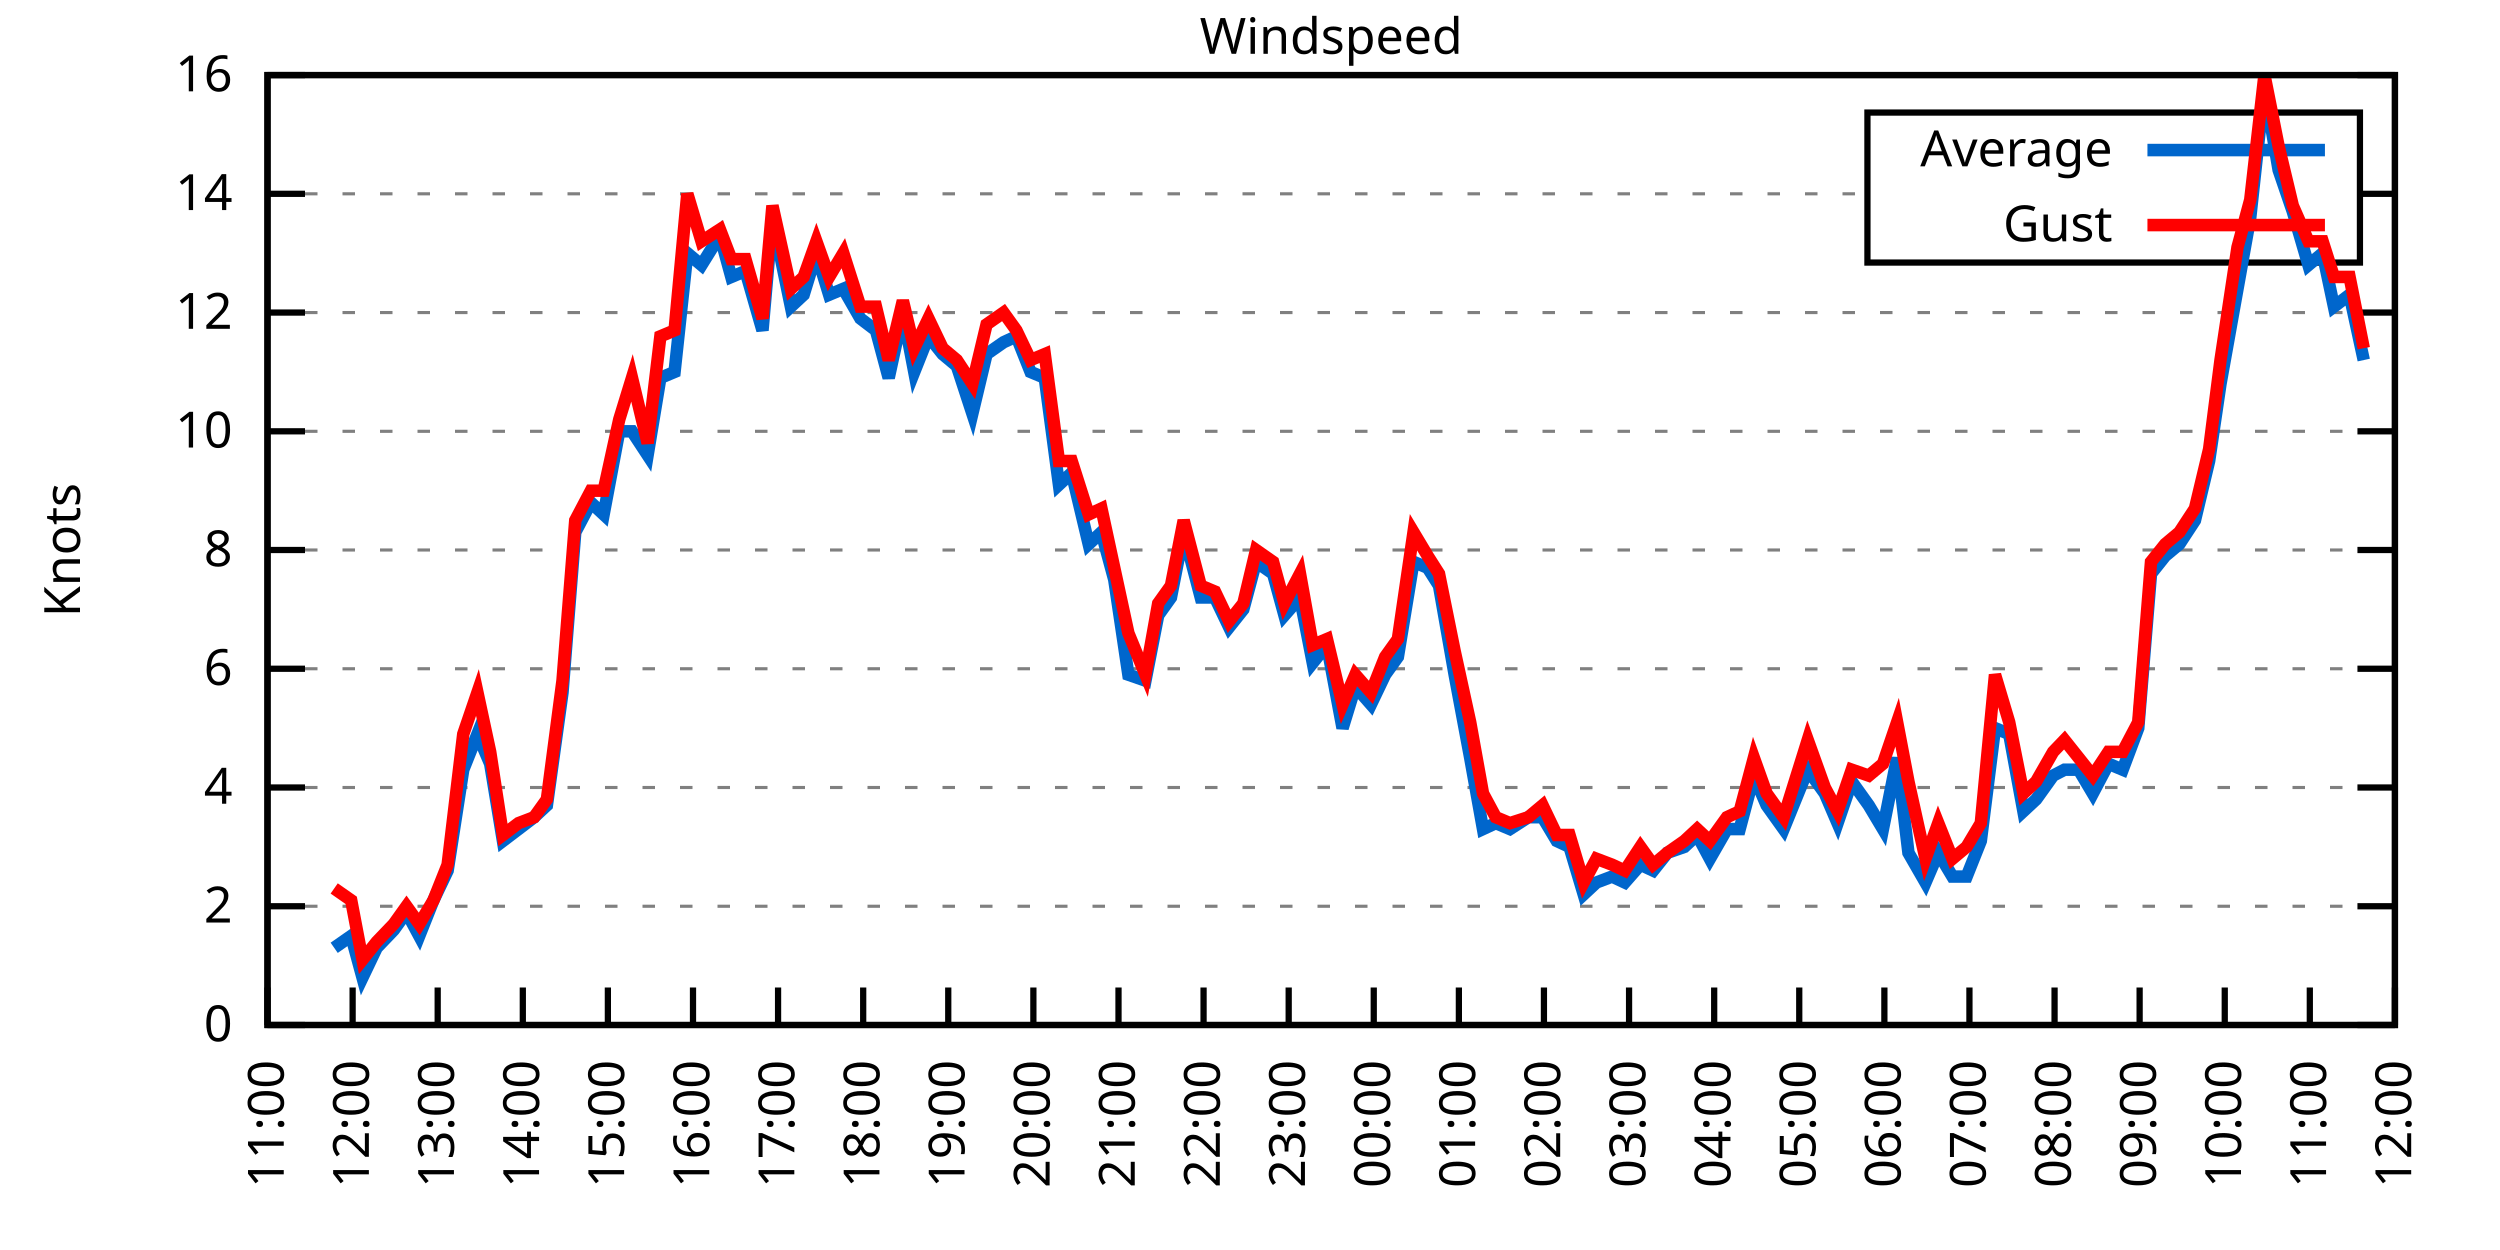
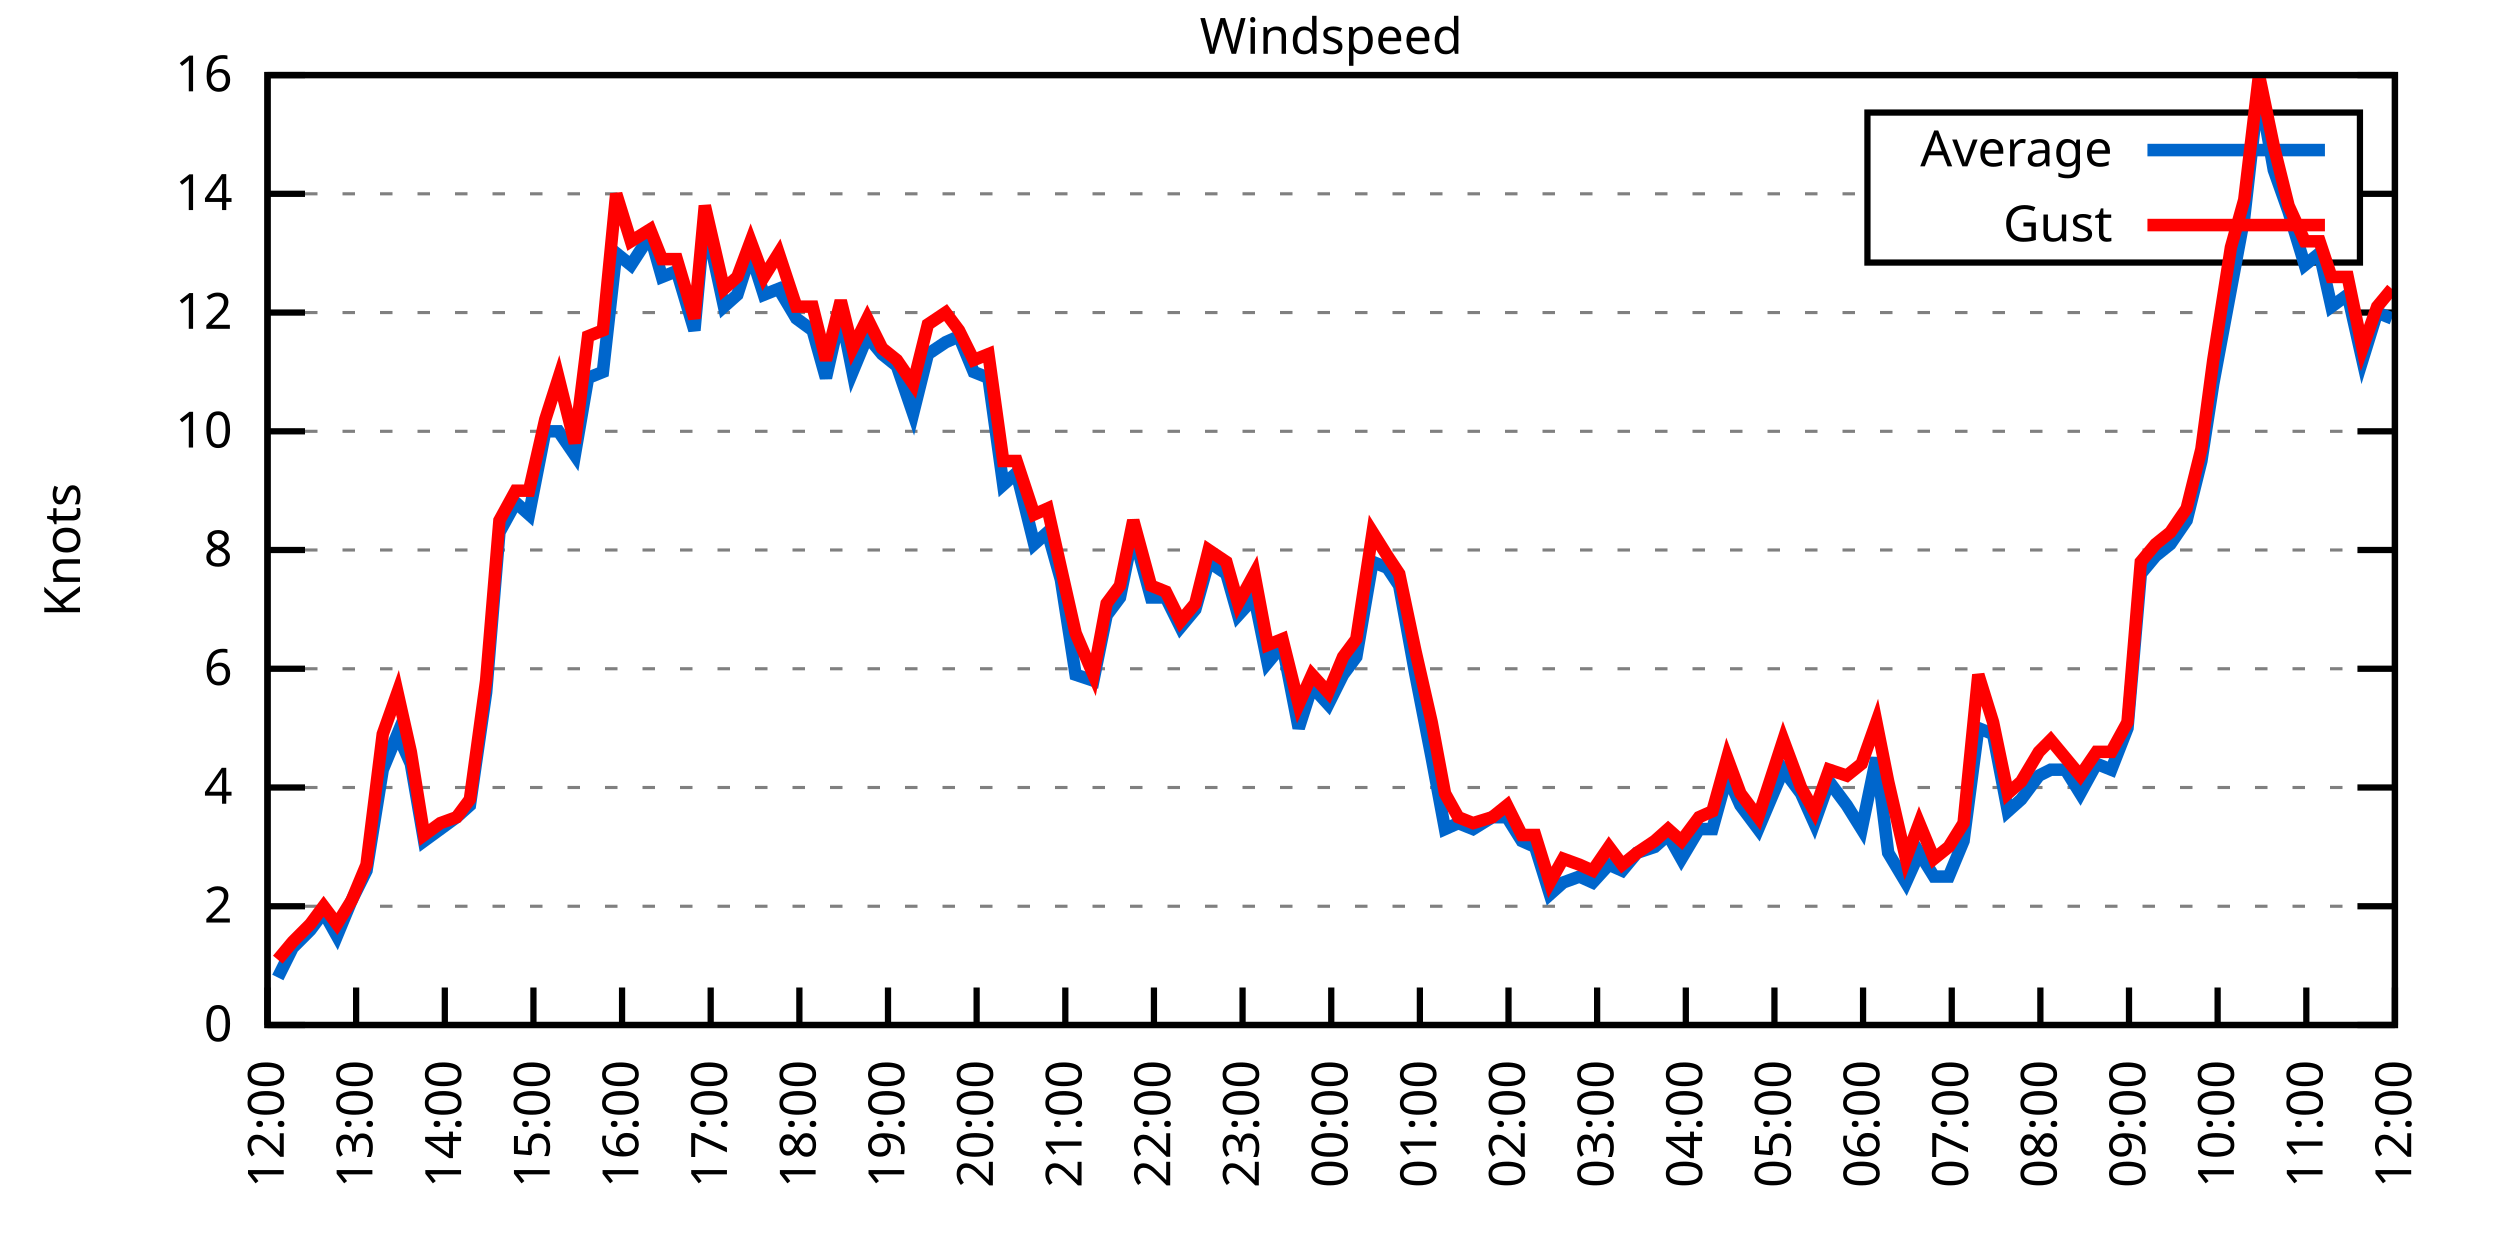
<svg xmlns="http://www.w3.org/2000/svg" xmlns:xlink="http://www.w3.org/1999/xlink" width="400" height="200" viewBox="0 0 400 200">
  <g id="gnuplot_canvas">
    <rect x="0" y="0" width="400" height="200" fill="none" />
    <defs>
      <circle id="gpDot" r="0.5" stroke-width="0.5" stroke="currentColor" />
      <path id="gpPt0" stroke-width="0.333" stroke="currentColor" d="M-1,0 h2 M0,-1 v2" />
      <path id="gpPt1" stroke-width="0.333" stroke="currentColor" d="M-1,-1 L1,1 M1,-1 L-1,1" />
      <path id="gpPt2" stroke-width="0.333" stroke="currentColor" d="M-1,0 L1,0 M0,-1 L0,1 M-1,-1 L1,1 M-1,1 L1,-1" />
      <rect id="gpPt3" stroke-width="0.333" stroke="currentColor" x="-1" y="-1" width="2" height="2" />
      <rect id="gpPt4" stroke-width="0.333" stroke="currentColor" fill="currentColor" x="-1" y="-1" width="2" height="2" />
      <circle id="gpPt5" stroke-width="0.333" stroke="currentColor" cx="0" cy="0" r="1" />
      <use xlink:href="#gpPt5" id="gpPt6" fill="currentColor" stroke="none" />
      <path id="gpPt7" stroke-width="0.333" stroke="currentColor" d="M0,-1.33 L-1.33,0.67 L1.33,0.67 z" />
      <use xlink:href="#gpPt7" id="gpPt8" fill="currentColor" stroke="none" />
      <use xlink:href="#gpPt7" id="gpPt9" stroke="currentColor" transform="rotate(180)" />
      <use xlink:href="#gpPt9" id="gpPt10" fill="currentColor" stroke="none" />
      <use xlink:href="#gpPt3" id="gpPt11" stroke="currentColor" transform="rotate(45)" />
      <use xlink:href="#gpPt11" id="gpPt12" fill="currentColor" stroke="none" />
      <path id="gpPt13" stroke-width="0.333" stroke="currentColor" d="M0,1.330 L1.265,0.411 L0.782,-1.067 L-0.782,-1.076 L-1.265,0.411 z" />
      <use xlink:href="#gpPt13" id="gpPt14" fill="currentColor" stroke="none" />
      <filter id="textbox" filterUnits="objectBoundingBox" x="0" y="0" height="1" width="1">
        <feFlood flood-color="white" flood-opacity="1" result="bgnd" />
        <feComposite in="SourceGraphic" in2="bgnd" operator="atop" />
      </filter>
      <filter id="greybox" filterUnits="objectBoundingBox" x="0" y="0" height="1" width="1">
        <feFlood flood-color="lightgrey" flood-opacity="1" result="grey" />
        <feComposite in="SourceGraphic" in2="grey" operator="atop" />
      </filter>
    </defs>
    <g fill="none" color="white" stroke="currentColor" stroke-width="1.00" stroke-linecap="butt" stroke-linejoin="miter">
</g>
    <g fill="none" color="black" stroke="currentColor" stroke-width="1.00" stroke-linecap="butt" stroke-linejoin="miter">
      <g stroke="none" shape-rendering="crispEdges">
        <polygon fill="rgb(255, 255, 255)" points="42.80,164.00 383.18,164.00 383.18,12.02 42.80,12.02 " />
      </g>
    </g>
    <g fill="none" color="black" stroke="currentColor" stroke-width="1.00" stroke-linecap="butt" stroke-linejoin="miter">
</g>
    <g fill="none" color="black" stroke="black" stroke-width="0.50" stroke-linecap="butt" stroke-linejoin="miter">
</g>
    <g fill="none" color="gray" stroke="currentColor" stroke-width="0.50" stroke-linecap="butt" stroke-linejoin="miter">
      <path stroke="gray" stroke-dasharray="2,4" class="gridline" d="M42.80,164.00 L383.19,164.00  " />
    </g>
    <g fill="none" color="gray" stroke="gray" stroke-width="1.00" stroke-linecap="butt" stroke-linejoin="miter">
</g>
    <g fill="none" color="black" stroke="currentColor" stroke-width="1.00" stroke-linecap="butt" stroke-linejoin="miter">
      <path stroke="black" d="M42.80,164.00 L48.80,164.00 M383.19,164.00 L377.19,164.00  " />
      <g transform="translate(37.20,166.60)" stroke="none" fill="black" font-family="Sans" font-size="8.00" text-anchor="end">
        <text>
          <tspan font-family="Sans"> 0</tspan>
        </text>
      </g>
    </g>
    <g fill="none" color="black" stroke="currentColor" stroke-width="1.00" stroke-linecap="butt" stroke-linejoin="miter">
</g>
    <g fill="none" color="black" stroke="black" stroke-width="0.50" stroke-linecap="butt" stroke-linejoin="miter">
</g>
    <g fill="none" color="gray" stroke="currentColor" stroke-width="0.50" stroke-linecap="butt" stroke-linejoin="miter">
      <path stroke="gray" stroke-dasharray="2,4" class="gridline" d="M42.80,145.00 L383.19,145.00  " />
    </g>
    <g fill="none" color="gray" stroke="gray" stroke-width="1.00" stroke-linecap="butt" stroke-linejoin="miter">
</g>
    <g fill="none" color="black" stroke="currentColor" stroke-width="1.00" stroke-linecap="butt" stroke-linejoin="miter">
      <path stroke="black" d="M42.80,145.00 L48.80,145.00 M383.19,145.00 L377.19,145.00  " />
      <g transform="translate(37.20,147.60)" stroke="none" fill="black" font-family="Sans" font-size="8.00" text-anchor="end">
        <text>
          <tspan font-family="Sans"> 2</tspan>
        </text>
      </g>
    </g>
    <g fill="none" color="black" stroke="currentColor" stroke-width="1.00" stroke-linecap="butt" stroke-linejoin="miter">
</g>
    <g fill="none" color="black" stroke="black" stroke-width="0.50" stroke-linecap="butt" stroke-linejoin="miter">
</g>
    <g fill="none" color="gray" stroke="currentColor" stroke-width="0.50" stroke-linecap="butt" stroke-linejoin="miter">
      <path stroke="gray" stroke-dasharray="2,4" class="gridline" d="M42.80,126.00 L383.19,126.00  " />
    </g>
    <g fill="none" color="gray" stroke="gray" stroke-width="1.00" stroke-linecap="butt" stroke-linejoin="miter">
</g>
    <g fill="none" color="black" stroke="currentColor" stroke-width="1.00" stroke-linecap="butt" stroke-linejoin="miter">
      <path stroke="black" d="M42.80,126.00 L48.80,126.00 M383.19,126.00 L377.19,126.00  " />
      <g transform="translate(37.20,128.60)" stroke="none" fill="black" font-family="Sans" font-size="8.00" text-anchor="end">
        <text>
          <tspan font-family="Sans"> 4</tspan>
        </text>
      </g>
    </g>
    <g fill="none" color="black" stroke="currentColor" stroke-width="1.00" stroke-linecap="butt" stroke-linejoin="miter">
</g>
    <g fill="none" color="black" stroke="black" stroke-width="0.50" stroke-linecap="butt" stroke-linejoin="miter">
</g>
    <g fill="none" color="gray" stroke="currentColor" stroke-width="0.50" stroke-linecap="butt" stroke-linejoin="miter">
      <path stroke="gray" stroke-dasharray="2,4" class="gridline" d="M42.80,107.00 L383.19,107.00  " />
    </g>
    <g fill="none" color="gray" stroke="gray" stroke-width="1.00" stroke-linecap="butt" stroke-linejoin="miter">
</g>
    <g fill="none" color="black" stroke="currentColor" stroke-width="1.00" stroke-linecap="butt" stroke-linejoin="miter">
      <path stroke="black" d="M42.80,107.00 L48.80,107.00 M383.19,107.00 L377.19,107.00  " />
      <g transform="translate(37.20,109.60)" stroke="none" fill="black" font-family="Sans" font-size="8.00" text-anchor="end">
        <text>
          <tspan font-family="Sans"> 6</tspan>
        </text>
      </g>
    </g>
    <g fill="none" color="black" stroke="currentColor" stroke-width="1.00" stroke-linecap="butt" stroke-linejoin="miter">
</g>
    <g fill="none" color="black" stroke="black" stroke-width="0.50" stroke-linecap="butt" stroke-linejoin="miter">
</g>
    <g fill="none" color="gray" stroke="currentColor" stroke-width="0.50" stroke-linecap="butt" stroke-linejoin="miter">
      <path stroke="gray" stroke-dasharray="2,4" class="gridline" d="M42.80,88.00 L383.19,88.00  " />
    </g>
    <g fill="none" color="gray" stroke="gray" stroke-width="1.00" stroke-linecap="butt" stroke-linejoin="miter">
</g>
    <g fill="none" color="black" stroke="currentColor" stroke-width="1.00" stroke-linecap="butt" stroke-linejoin="miter">
      <path stroke="black" d="M42.80,88.00 L48.80,88.00 M383.19,88.00 L377.19,88.00  " />
      <g transform="translate(37.20,90.60)" stroke="none" fill="black" font-family="Sans" font-size="8.00" text-anchor="end">
        <text>
          <tspan font-family="Sans"> 8</tspan>
        </text>
      </g>
    </g>
    <g fill="none" color="black" stroke="currentColor" stroke-width="1.00" stroke-linecap="butt" stroke-linejoin="miter">
</g>
    <g fill="none" color="black" stroke="black" stroke-width="0.50" stroke-linecap="butt" stroke-linejoin="miter">
</g>
    <g fill="none" color="gray" stroke="currentColor" stroke-width="0.50" stroke-linecap="butt" stroke-linejoin="miter">
      <path stroke="gray" stroke-dasharray="2,4" class="gridline" d="M42.80,69.01 L383.19,69.01  " />
    </g>
    <g fill="none" color="gray" stroke="gray" stroke-width="1.00" stroke-linecap="butt" stroke-linejoin="miter">
</g>
    <g fill="none" color="black" stroke="currentColor" stroke-width="1.00" stroke-linecap="butt" stroke-linejoin="miter">
      <path stroke="black" d="M42.80,69.01 L48.80,69.01 M383.19,69.01 L377.19,69.01  " />
      <g transform="translate(37.20,71.61)" stroke="none" fill="black" font-family="Sans" font-size="8.00" text-anchor="end">
        <text>
          <tspan font-family="Sans"> 10</tspan>
        </text>
      </g>
    </g>
    <g fill="none" color="black" stroke="currentColor" stroke-width="1.00" stroke-linecap="butt" stroke-linejoin="miter">
</g>
    <g fill="none" color="black" stroke="black" stroke-width="0.50" stroke-linecap="butt" stroke-linejoin="miter">
</g>
    <g fill="none" color="gray" stroke="currentColor" stroke-width="0.50" stroke-linecap="butt" stroke-linejoin="miter">
      <path stroke="gray" stroke-dasharray="2,4" class="gridline" d="M42.80,50.01 L383.19,50.01  " />
    </g>
    <g fill="none" color="gray" stroke="gray" stroke-width="1.00" stroke-linecap="butt" stroke-linejoin="miter">
</g>
    <g fill="none" color="black" stroke="currentColor" stroke-width="1.00" stroke-linecap="butt" stroke-linejoin="miter">
      <path stroke="black" d="M42.80,50.01 L48.80,50.01 M383.19,50.01 L377.19,50.01  " />
      <g transform="translate(37.20,52.61)" stroke="none" fill="black" font-family="Sans" font-size="8.00" text-anchor="end">
        <text>
          <tspan font-family="Sans"> 12</tspan>
        </text>
      </g>
    </g>
    <g fill="none" color="black" stroke="currentColor" stroke-width="1.00" stroke-linecap="butt" stroke-linejoin="miter">
</g>
    <g fill="none" color="black" stroke="black" stroke-width="0.50" stroke-linecap="butt" stroke-linejoin="miter">
</g>
    <g fill="none" color="gray" stroke="currentColor" stroke-width="0.50" stroke-linecap="butt" stroke-linejoin="miter">
      <path stroke="gray" stroke-dasharray="2,4" class="gridline" d="M42.80,31.01 L298.79,31.01 M377.59,31.01 L383.19,31.01  " />
    </g>
    <g fill="none" color="gray" stroke="gray" stroke-width="1.00" stroke-linecap="butt" stroke-linejoin="miter">
</g>
    <g fill="none" color="black" stroke="currentColor" stroke-width="1.00" stroke-linecap="butt" stroke-linejoin="miter">
      <path stroke="black" d="M42.80,31.01 L48.80,31.01 M383.19,31.01 L377.19,31.01  " />
      <g transform="translate(37.20,33.61)" stroke="none" fill="black" font-family="Sans" font-size="8.00" text-anchor="end">
        <text>
          <tspan font-family="Sans"> 14</tspan>
        </text>
      </g>
    </g>
    <g fill="none" color="black" stroke="currentColor" stroke-width="1.00" stroke-linecap="butt" stroke-linejoin="miter">
</g>
    <g fill="none" color="black" stroke="black" stroke-width="0.50" stroke-linecap="butt" stroke-linejoin="miter">
</g>
    <g fill="none" color="gray" stroke="currentColor" stroke-width="0.50" stroke-linecap="butt" stroke-linejoin="miter">
      <path stroke="gray" stroke-dasharray="2,4" class="gridline" d="M42.80,12.01 L383.19,12.01  " />
    </g>
    <g fill="none" color="gray" stroke="gray" stroke-width="1.00" stroke-linecap="butt" stroke-linejoin="miter">
</g>
    <g fill="none" color="black" stroke="currentColor" stroke-width="1.00" stroke-linecap="butt" stroke-linejoin="miter">
      <path stroke="black" d="M42.80,12.01 L48.80,12.01 M383.19,12.01 L377.19,12.01  " />
      <g transform="translate(37.20,14.61)" stroke="none" fill="black" font-family="Sans" font-size="8.00" text-anchor="end">
        <text>
          <tspan font-family="Sans"> 16</tspan>
        </text>
      </g>
    </g>
    <g fill="none" color="black" stroke="currentColor" stroke-width="1.00" stroke-linecap="butt" stroke-linejoin="miter">
      <path stroke="black" d="M42.80,164.00 L42.80,158.00  " />
      <g transform="translate(45.40,169.60) rotate(270.00)" stroke="none" fill="black" font-family="Sans" font-size="8.00" text-anchor="end">
        <text>
-           <tspan font-family="Sans">11:00</tspan>
-         </text>
-       </g>
-     </g>
-     <g fill="none" color="black" stroke="currentColor" stroke-width="1.00" stroke-linecap="butt" stroke-linejoin="miter">
-       <path stroke="black" d="M56.42,164.00 L56.42,158.00  " />
-       <g transform="translate(59.02,169.60) rotate(270.00)" stroke="none" fill="black" font-family="Sans" font-size="8.00" text-anchor="end">
-         <text>
          <tspan font-family="Sans">12:00</tspan>
        </text>
      </g>
    </g>
    <g fill="none" color="black" stroke="currentColor" stroke-width="1.00" stroke-linecap="butt" stroke-linejoin="miter">
-       <path stroke="black" d="M70.03,164.00 L70.03,158.00  " />
-       <g transform="translate(72.63,169.60) rotate(270.00)" stroke="none" fill="black" font-family="Sans" font-size="8.00" text-anchor="end">
+       <path stroke="black" d="M56.98,164.00 L56.98,158.00  " />
+       <g transform="translate(59.58,169.60) rotate(270.00)" stroke="none" fill="black" font-family="Sans" font-size="8.00" text-anchor="end">
        <text>
          <tspan font-family="Sans">13:00</tspan>
        </text>
      </g>
    </g>
    <g fill="none" color="black" stroke="currentColor" stroke-width="1.00" stroke-linecap="butt" stroke-linejoin="miter">
-       <path stroke="black" d="M83.65,164.00 L83.65,158.00  " />
-       <g transform="translate(86.25,169.60) rotate(270.00)" stroke="none" fill="black" font-family="Sans" font-size="8.00" text-anchor="end">
+       <path stroke="black" d="M71.17,164.00 L71.17,158.00  " />
+       <g transform="translate(73.77,169.60) rotate(270.00)" stroke="none" fill="black" font-family="Sans" font-size="8.00" text-anchor="end">
        <text>
          <tspan font-family="Sans">14:00</tspan>
        </text>
      </g>
    </g>
    <g fill="none" color="black" stroke="currentColor" stroke-width="1.00" stroke-linecap="butt" stroke-linejoin="miter">
-       <path stroke="black" d="M97.26,164.00 L97.26,158.00  " />
-       <g transform="translate(99.86,169.60) rotate(270.00)" stroke="none" fill="black" font-family="Sans" font-size="8.00" text-anchor="end">
+       <path stroke="black" d="M85.35,164.00 L85.35,158.00  " />
+       <g transform="translate(87.95,169.60) rotate(270.00)" stroke="none" fill="black" font-family="Sans" font-size="8.00" text-anchor="end">
        <text>
          <tspan font-family="Sans">15:00</tspan>
        </text>
      </g>
    </g>
    <g fill="none" color="black" stroke="currentColor" stroke-width="1.00" stroke-linecap="butt" stroke-linejoin="miter">
-       <path stroke="black" d="M110.88,164.00 L110.88,158.00  " />
-       <g transform="translate(113.48,169.60) rotate(270.00)" stroke="none" fill="black" font-family="Sans" font-size="8.00" text-anchor="end">
+       <path stroke="black" d="M99.53,164.00 L99.53,158.00  " />
+       <g transform="translate(102.13,169.60) rotate(270.00)" stroke="none" fill="black" font-family="Sans" font-size="8.00" text-anchor="end">
        <text>
          <tspan font-family="Sans">16:00</tspan>
        </text>
      </g>
    </g>
    <g fill="none" color="black" stroke="currentColor" stroke-width="1.00" stroke-linecap="butt" stroke-linejoin="miter">
-       <path stroke="black" d="M124.49,164.00 L124.49,158.00  " />
-       <g transform="translate(127.09,169.60) rotate(270.00)" stroke="none" fill="black" font-family="Sans" font-size="8.00" text-anchor="end">
+       <path stroke="black" d="M113.71,164.00 L113.71,158.00  " />
+       <g transform="translate(116.31,169.60) rotate(270.00)" stroke="none" fill="black" font-family="Sans" font-size="8.00" text-anchor="end">
        <text>
          <tspan font-family="Sans">17:00</tspan>
        </text>
      </g>
    </g>
    <g fill="none" color="black" stroke="currentColor" stroke-width="1.00" stroke-linecap="butt" stroke-linejoin="miter">
-       <path stroke="black" d="M138.11,164.00 L138.11,158.00  " />
-       <g transform="translate(140.71,169.60) rotate(270.00)" stroke="none" fill="black" font-family="Sans" font-size="8.00" text-anchor="end">
+       <path stroke="black" d="M127.90,164.00 L127.90,158.00  " />
+       <g transform="translate(130.50,169.60) rotate(270.00)" stroke="none" fill="black" font-family="Sans" font-size="8.00" text-anchor="end">
        <text>
          <tspan font-family="Sans">18:00</tspan>
        </text>
      </g>
    </g>
    <g fill="none" color="black" stroke="currentColor" stroke-width="1.00" stroke-linecap="butt" stroke-linejoin="miter">
-       <path stroke="black" d="M151.72,164.00 L151.72,158.00  " />
-       <g transform="translate(154.32,169.60) rotate(270.00)" stroke="none" fill="black" font-family="Sans" font-size="8.00" text-anchor="end">
+       <path stroke="black" d="M142.08,164.00 L142.08,158.00  " />
+       <g transform="translate(144.68,169.60) rotate(270.00)" stroke="none" fill="black" font-family="Sans" font-size="8.00" text-anchor="end">
        <text>
          <tspan font-family="Sans">19:00</tspan>
        </text>
      </g>
    </g>
    <g fill="none" color="black" stroke="currentColor" stroke-width="1.00" stroke-linecap="butt" stroke-linejoin="miter">
-       <path stroke="black" d="M165.34,164.00 L165.34,158.00  " />
-       <g transform="translate(167.94,169.60) rotate(270.00)" stroke="none" fill="black" font-family="Sans" font-size="8.00" text-anchor="end">
+       <path stroke="black" d="M156.26,164.00 L156.26,158.00  " />
+       <g transform="translate(158.86,169.60) rotate(270.00)" stroke="none" fill="black" font-family="Sans" font-size="8.00" text-anchor="end">
        <text>
          <tspan font-family="Sans">20:00</tspan>
        </text>
      </g>
    </g>
    <g fill="none" color="black" stroke="currentColor" stroke-width="1.00" stroke-linecap="butt" stroke-linejoin="miter">
-       <path stroke="black" d="M178.96,164.00 L178.96,158.00  " />
-       <g transform="translate(181.56,169.60) rotate(270.00)" stroke="none" fill="black" font-family="Sans" font-size="8.00" text-anchor="end">
+       <path stroke="black" d="M170.45,164.00 L170.45,158.00  " />
+       <g transform="translate(173.05,169.60) rotate(270.00)" stroke="none" fill="black" font-family="Sans" font-size="8.00" text-anchor="end">
        <text>
          <tspan font-family="Sans">21:00</tspan>
        </text>
      </g>
    </g>
    <g fill="none" color="black" stroke="currentColor" stroke-width="1.00" stroke-linecap="butt" stroke-linejoin="miter">
-       <path stroke="black" d="M192.57,164.00 L192.57,158.00  " />
-       <g transform="translate(195.17,169.60) rotate(270.00)" stroke="none" fill="black" font-family="Sans" font-size="8.00" text-anchor="end">
+       <path stroke="black" d="M184.63,164.00 L184.63,158.00  " />
+       <g transform="translate(187.23,169.60) rotate(270.00)" stroke="none" fill="black" font-family="Sans" font-size="8.00" text-anchor="end">
        <text>
          <tspan font-family="Sans">22:00</tspan>
        </text>
      </g>
    </g>
    <g fill="none" color="black" stroke="currentColor" stroke-width="1.00" stroke-linecap="butt" stroke-linejoin="miter">
-       <path stroke="black" d="M206.19,164.00 L206.19,158.00  " />
-       <g transform="translate(208.79,169.60) rotate(270.00)" stroke="none" fill="black" font-family="Sans" font-size="8.00" text-anchor="end">
+       <path stroke="black" d="M198.81,164.00 L198.81,158.00  " />
+       <g transform="translate(201.41,169.60) rotate(270.00)" stroke="none" fill="black" font-family="Sans" font-size="8.00" text-anchor="end">
        <text>
          <tspan font-family="Sans">23:00</tspan>
        </text>
      </g>
    </g>
    <g fill="none" color="black" stroke="currentColor" stroke-width="1.00" stroke-linecap="butt" stroke-linejoin="miter">
-       <path stroke="black" d="M219.80,164.00 L219.80,158.00  " />
-       <g transform="translate(222.40,169.60) rotate(270.00)" stroke="none" fill="black" font-family="Sans" font-size="8.00" text-anchor="end">
+       <path stroke="black" d="M213.00,164.00 L213.00,158.00  " />
+       <g transform="translate(215.60,169.60) rotate(270.00)" stroke="none" fill="black" font-family="Sans" font-size="8.00" text-anchor="end">
        <text>
          <tspan font-family="Sans">00:00</tspan>
        </text>
      </g>
    </g>
    <g fill="none" color="black" stroke="currentColor" stroke-width="1.00" stroke-linecap="butt" stroke-linejoin="miter">
-       <path stroke="black" d="M233.42,164.00 L233.42,158.00  " />
-       <g transform="translate(236.02,169.60) rotate(270.00)" stroke="none" fill="black" font-family="Sans" font-size="8.00" text-anchor="end">
+       <path stroke="black" d="M227.18,164.00 L227.18,158.00  " />
+       <g transform="translate(229.78,169.60) rotate(270.00)" stroke="none" fill="black" font-family="Sans" font-size="8.00" text-anchor="end">
        <text>
          <tspan font-family="Sans">01:00</tspan>
        </text>
      </g>
    </g>
    <g fill="none" color="black" stroke="currentColor" stroke-width="1.00" stroke-linecap="butt" stroke-linejoin="miter">
-       <path stroke="black" d="M247.03,164.00 L247.03,158.00  " />
-       <g transform="translate(249.63,169.60) rotate(270.00)" stroke="none" fill="black" font-family="Sans" font-size="8.00" text-anchor="end">
+       <path stroke="black" d="M241.36,164.00 L241.36,158.00  " />
+       <g transform="translate(243.96,169.60) rotate(270.00)" stroke="none" fill="black" font-family="Sans" font-size="8.00" text-anchor="end">
        <text>
          <tspan font-family="Sans">02:00</tspan>
        </text>
      </g>
    </g>
    <g fill="none" color="black" stroke="currentColor" stroke-width="1.00" stroke-linecap="butt" stroke-linejoin="miter">
-       <path stroke="black" d="M260.65,164.00 L260.65,158.00  " />
-       <g transform="translate(263.25,169.60) rotate(270.00)" stroke="none" fill="black" font-family="Sans" font-size="8.00" text-anchor="end">
+       <path stroke="black" d="M255.54,164.00 L255.54,158.00  " />
+       <g transform="translate(258.14,169.60) rotate(270.00)" stroke="none" fill="black" font-family="Sans" font-size="8.00" text-anchor="end">
        <text>
          <tspan font-family="Sans">03:00</tspan>
        </text>
      </g>
    </g>
    <g fill="none" color="black" stroke="currentColor" stroke-width="1.00" stroke-linecap="butt" stroke-linejoin="miter">
-       <path stroke="black" d="M274.27,164.00 L274.27,158.00  " />
-       <g transform="translate(276.87,169.60) rotate(270.00)" stroke="none" fill="black" font-family="Sans" font-size="8.00" text-anchor="end">
+       <path stroke="black" d="M269.73,164.00 L269.73,158.00  " />
+       <g transform="translate(272.33,169.60) rotate(270.00)" stroke="none" fill="black" font-family="Sans" font-size="8.00" text-anchor="end">
        <text>
          <tspan font-family="Sans">04:00</tspan>
        </text>
      </g>
    </g>
    <g fill="none" color="black" stroke="currentColor" stroke-width="1.00" stroke-linecap="butt" stroke-linejoin="miter">
-       <path stroke="black" d="M287.88,164.00 L287.88,158.00  " />
-       <g transform="translate(290.48,169.60) rotate(270.00)" stroke="none" fill="black" font-family="Sans" font-size="8.00" text-anchor="end">
+       <path stroke="black" d="M283.91,164.00 L283.91,158.00  " />
+       <g transform="translate(286.51,169.60) rotate(270.00)" stroke="none" fill="black" font-family="Sans" font-size="8.00" text-anchor="end">
        <text>
          <tspan font-family="Sans">05:00</tspan>
        </text>
      </g>
    </g>
    <g fill="none" color="black" stroke="currentColor" stroke-width="1.00" stroke-linecap="butt" stroke-linejoin="miter">
-       <path stroke="black" d="M301.50,164.00 L301.50,158.00  " />
-       <g transform="translate(304.10,169.60) rotate(270.00)" stroke="none" fill="black" font-family="Sans" font-size="8.00" text-anchor="end">
+       <path stroke="black" d="M298.09,164.00 L298.09,158.00  " />
+       <g transform="translate(300.69,169.60) rotate(270.00)" stroke="none" fill="black" font-family="Sans" font-size="8.00" text-anchor="end">
        <text>
          <tspan font-family="Sans">06:00</tspan>
        </text>
      </g>
    </g>
    <g fill="none" color="black" stroke="currentColor" stroke-width="1.00" stroke-linecap="butt" stroke-linejoin="miter">
-       <path stroke="black" d="M315.11,164.00 L315.11,158.00  " />
-       <g transform="translate(317.71,169.60) rotate(270.00)" stroke="none" fill="black" font-family="Sans" font-size="8.00" text-anchor="end">
+       <path stroke="black" d="M312.28,164.00 L312.28,158.00  " />
+       <g transform="translate(314.88,169.60) rotate(270.00)" stroke="none" fill="black" font-family="Sans" font-size="8.00" text-anchor="end">
        <text>
          <tspan font-family="Sans">07:00</tspan>
        </text>
      </g>
    </g>
    <g fill="none" color="black" stroke="currentColor" stroke-width="1.00" stroke-linecap="butt" stroke-linejoin="miter">
-       <path stroke="black" d="M328.73,164.00 L328.73,158.00  " />
-       <g transform="translate(331.33,169.60) rotate(270.00)" stroke="none" fill="black" font-family="Sans" font-size="8.00" text-anchor="end">
+       <path stroke="black" d="M326.46,164.00 L326.46,158.00  " />
+       <g transform="translate(329.06,169.60) rotate(270.00)" stroke="none" fill="black" font-family="Sans" font-size="8.00" text-anchor="end">
        <text>
          <tspan font-family="Sans">08:00</tspan>
        </text>
      </g>
    </g>
    <g fill="none" color="black" stroke="currentColor" stroke-width="1.00" stroke-linecap="butt" stroke-linejoin="miter">
-       <path stroke="black" d="M342.34,164.00 L342.34,158.00  " />
-       <g transform="translate(344.94,169.60) rotate(270.00)" stroke="none" fill="black" font-family="Sans" font-size="8.00" text-anchor="end">
+       <path stroke="black" d="M340.64,164.00 L340.64,158.00  " />
+       <g transform="translate(343.24,169.60) rotate(270.00)" stroke="none" fill="black" font-family="Sans" font-size="8.00" text-anchor="end">
        <text>
          <tspan font-family="Sans">09:00</tspan>
        </text>
      </g>
    </g>
    <g fill="none" color="black" stroke="currentColor" stroke-width="1.00" stroke-linecap="butt" stroke-linejoin="miter">
-       <path stroke="black" d="M355.96,164.00 L355.96,158.00  " />
-       <g transform="translate(358.56,169.60) rotate(270.00)" stroke="none" fill="black" font-family="Sans" font-size="8.00" text-anchor="end">
+       <path stroke="black" d="M354.82,164.00 L354.82,158.00  " />
+       <g transform="translate(357.42,169.60) rotate(270.00)" stroke="none" fill="black" font-family="Sans" font-size="8.00" text-anchor="end">
        <text>
          <tspan font-family="Sans">10:00</tspan>
        </text>
      </g>
    </g>
    <g fill="none" color="black" stroke="currentColor" stroke-width="1.00" stroke-linecap="butt" stroke-linejoin="miter">
-       <path stroke="black" d="M369.57,164.00 L369.57,158.00  " />
-       <g transform="translate(372.17,169.60) rotate(270.00)" stroke="none" fill="black" font-family="Sans" font-size="8.00" text-anchor="end">
+       <path stroke="black" d="M369.01,164.00 L369.01,158.00  " />
+       <g transform="translate(371.61,169.60) rotate(270.00)" stroke="none" fill="black" font-family="Sans" font-size="8.00" text-anchor="end">
        <text>
          <tspan font-family="Sans">11:00</tspan>
        </text>
      </g>
    </g>
    <g fill="none" color="black" stroke="currentColor" stroke-width="1.00" stroke-linecap="butt" stroke-linejoin="miter">
      <path stroke="black" d="M383.19,164.00 L383.19,158.00  " />
      <g transform="translate(385.79,169.60) rotate(270.00)" stroke="none" fill="black" font-family="Sans" font-size="8.00" text-anchor="end">
        <text>
          <tspan font-family="Sans">12:00</tspan>
        </text>
      </g>
    </g>
    <g fill="none" color="black" stroke="currentColor" stroke-width="1.00" stroke-linecap="butt" stroke-linejoin="miter">
</g>
    <g fill="none" color="black" stroke="currentColor" stroke-width="1.00" stroke-linecap="butt" stroke-linejoin="miter">
      <path stroke="black" d="M42.80,12.01 L42.80,164.00 L383.19,164.00 L383.19,12.01 L42.80,12.01 Z  " />
    </g>
    <g fill="none" color="black" stroke="currentColor" stroke-width="1.00" stroke-linecap="butt" stroke-linejoin="miter">
</g>
    <g fill="none" color="black" stroke="currentColor" stroke-width="1.00" stroke-linecap="butt" stroke-linejoin="miter">
      <path stroke="black" d="M298.79,42.01 L298.79,18.01 L377.59,18.01 L377.59,42.01 L298.79,42.01 Z  " />
    </g>
    <g id="Windspeed_plot_1">
      <g fill="none" color="white" stroke="black" stroke-width="2.00" stroke-linecap="butt" stroke-linejoin="miter">
</g>
      <g fill="none" color="black" stroke="currentColor" stroke-width="2.00" stroke-linecap="butt" stroke-linejoin="miter">
        <g transform="translate(337.99,26.61)" stroke="none" fill="black" font-family="Sans" font-size="8.00" text-anchor="end">
          <text>
            <tspan font-family="Sans">Average</tspan>
          </text>
        </g>
      </g>
      <g fill="none" color="black" stroke="currentColor" stroke-width="2.00" stroke-linecap="butt" stroke-linejoin="miter">
-         <path stroke="rgb(  0, 102, 204)" d="M343.59,24.01 L371.99,24.01 M53.47,151.65 L56.19,149.75 L58.00,156.40 L60.27,151.65 L63.00,148.80 L65.04,145.95   L67.08,149.75 L69.35,144.05 L71.62,139.30 L74.12,123.15 L76.39,117.45 L78.43,122.20 L80.47,134.55 L82.97,132.65   L85.46,130.75 L87.50,128.85 L90.00,110.80 L92.04,85.16 L94.54,80.41 L96.58,82.31 L99.08,69.01 L101.12,69.01   L103.62,72.81 L105.66,60.46 L107.93,59.51 L109.97,40.51 L112.24,42.41 L115.19,37.66 L117.01,44.31 L119.27,43.36   L122.00,52.86 L123.59,34.81 L126.54,49.06 L128.58,47.16 L130.62,40.51 L132.66,47.16 L134.93,46.21 L137.66,50.96   L140.15,52.86 L142.19,60.46 L144.46,50.01 L146.28,59.51 L148.55,53.81 L150.82,56.66 L153.09,58.56 L155.58,66.16   L157.85,56.66 L160.57,54.76 L162.62,53.81 L164.89,59.51 L167.16,60.46 L169.43,77.56 L171.47,75.66 L174.19,87.06   L176.23,85.16 L178.28,92.75 L180.54,107.95 L183.27,108.90 L185.31,98.45 L187.35,95.60 L189.39,85.16 L192.12,95.60   L194.39,95.60 L196.66,100.35 L198.93,97.50 L200.97,89.90 L203.69,91.80 L205.51,98.45 L208.00,95.60 L210.04,106.05   L212.31,103.20 L214.81,116.50 L216.85,109.85 L219.35,112.70 L221.62,107.95 L223.66,105.10 L226.16,89.90 L228.43,90.85   L230.24,93.70 L232.74,107.95 L235.23,121.25 L237.28,132.65 L239.32,131.70 L241.59,132.65 L244.54,130.75 L246.81,130.75   L249.08,134.55 L251.12,135.50 L253.39,143.10 L255.43,141.20 L257.93,140.25 L259.97,141.20 L262.47,138.35 L264.51,139.30   L266.78,136.45 L269.50,135.50 L271.54,133.60 L273.58,137.40 L276.31,132.65 L278.35,132.65 L280.62,124.10 L282.66,128.85   L285.38,132.65 L289.24,123.15 L291.97,126.95 L294.01,131.70 L296.28,125.05 L299.00,128.85 L301.27,132.65 L303.54,121.25   L305.35,136.45 L308.08,141.20 L310.12,136.45 L312.39,140.25 L314.66,140.25 L316.93,134.55 L319.20,116.50 L321.47,117.45   L323.74,129.80 L325.78,127.90 L328.50,124.10 L330.32,123.15 L332.59,123.15 L334.85,126.95 L337.35,122.20 L339.62,123.15   L342.12,116.50 L344.16,91.80 L346.43,88.95 L348.70,87.06 L351.19,83.26 L353.46,73.76 L355.28,61.41 L358.00,46.21   L360.04,34.81 L362.31,13.91 L364.58,27.21 L366.85,33.86 L369.35,42.41 L371.62,40.51 L373.43,49.06 L375.93,47.16   L378.20,57.61  " />
+         <path stroke="rgb(  0, 102, 204)" d="M343.59,24.01 L371.99,24.01 M44.45,156.40 L46.82,151.65 L49.66,148.80 L51.78,145.95 L53.91,149.75 L56.27,144.05   L58.64,139.30 L61.24,123.15 L63.60,117.45 L65.73,122.20 L67.86,134.55 L70.46,132.65 L73.06,130.75 L75.18,128.85   L77.78,110.80 L79.91,85.16 L82.51,80.41 L84.64,82.31 L87.24,69.01 L89.37,69.01 L91.97,72.81 L94.09,60.46   L96.46,59.51 L98.59,40.51 L100.95,42.41 L104.02,37.66 L105.91,44.31 L108.28,43.36 L111.11,52.86 L112.77,34.81   L115.84,49.06 L117.97,47.16 L120.10,40.51 L122.22,47.16 L124.59,46.21 L127.42,50.96 L130.02,52.86 L132.15,60.46   L134.52,50.01 L136.41,59.51 L138.77,53.81 L141.13,56.66 L143.50,58.56 L146.10,66.16 L148.46,56.66 L151.30,54.76   L153.43,53.81 L155.79,59.51 L158.15,60.46 L160.52,77.56 L162.65,75.66 L165.48,87.06 L167.61,85.16 L169.74,92.75   L172.10,107.95 L174.94,108.90 L177.06,98.45 L179.19,95.60 L181.32,85.16 L184.16,95.60 L186.52,95.60 L188.88,100.35   L191.25,97.50 L193.38,89.90 L196.21,91.80 L198.10,98.45 L200.70,95.60 L202.83,106.05 L205.19,103.20 L207.79,116.50   L209.92,109.85 L212.52,112.70 L214.89,107.95 L217.01,105.10 L219.61,89.90 L221.98,90.85 L223.87,93.70 L226.47,107.95   L229.07,121.25 L231.20,132.65 L233.32,131.70 L235.69,132.65 L238.76,130.75 L241.12,130.75 L243.49,134.55 L245.62,135.50   L247.98,143.10 L250.11,141.20 L252.71,140.25 L254.83,141.20 L257.43,138.35 L259.56,139.30 L261.93,136.45 L264.76,135.50   L266.89,133.60 L269.02,137.40 L271.85,132.65 L273.98,132.65 L276.35,124.10 L278.47,128.85 L281.31,132.65 L285.33,123.15   L288.16,126.95 L290.29,131.70 L292.66,125.05 L295.49,128.85 L297.86,132.65 L300.22,121.25 L302.11,136.45 L304.95,141.20   L307.08,136.45 L309.44,140.25 L311.80,140.25 L314.17,134.55 L316.53,116.50 L318.89,117.45 L321.26,129.80 L323.39,127.90   L326.22,124.10 L328.11,123.15 L330.48,123.15 L332.84,126.95 L335.44,122.20 L337.80,123.15 L340.40,116.50 L342.53,91.80   L344.90,88.95 L347.26,87.06 L349.86,83.26 L352.22,73.76 L354.12,61.41 L356.95,46.21 L359.08,34.81 L361.44,13.91   L363.81,27.21 L366.17,33.86 L368.77,42.41 L371.13,40.51 L373.03,49.06 L375.63,47.16 L377.99,57.61 L380.35,50.01   L382.72,50.96  " />
      </g>
    </g>
    <g id="Windspeed_plot_2">
      <g fill="none" color="black" stroke="currentColor" stroke-width="2.00" stroke-linecap="butt" stroke-linejoin="miter">
        <g transform="translate(337.99,38.61)" stroke="none" fill="black" font-family="Sans" font-size="8.00" text-anchor="end">
          <text>
            <tspan font-family="Sans">Gust</tspan>
          </text>
        </g>
      </g>
      <g fill="none" color="black" stroke="currentColor" stroke-width="2.00" stroke-linecap="butt" stroke-linejoin="miter">
-         <path stroke="rgb(255,   0,   0)" d="M343.59,36.01 L371.99,36.01 M53.47,142.15 L56.19,144.05 L58.00,153.55 L60.27,150.70 L63.00,147.85 L65.04,145.00   L67.08,147.85 L69.35,144.05 L71.62,138.35 L74.12,117.45 L76.39,110.80 L78.43,120.30 L80.47,133.60 L82.97,131.70   L85.46,130.75 L87.50,127.90 L90.00,108.90 L92.04,83.26 L94.54,78.51 L96.58,78.51 L99.08,67.11 L101.12,60.46   L103.62,70.91 L105.66,53.81 L107.93,52.86 L109.97,31.01 L112.24,38.61 L115.19,36.71 L117.01,41.46 L119.27,41.46   L122.00,50.96 L123.59,32.91 L126.54,46.21 L128.58,44.31 L130.62,38.61 L132.66,44.31 L134.93,40.51 L137.66,49.06   L140.15,49.06 L142.19,57.61 L144.46,48.11 L146.28,55.71 L148.55,50.96 L150.82,55.71 L153.09,57.61 L155.58,61.41   L157.85,51.91 L160.57,50.01 L162.62,52.86 L164.89,57.61 L167.16,56.66 L169.43,73.76 L171.47,73.76 L174.19,82.31   L176.23,81.36 L178.28,90.85 L180.54,101.30 L183.27,107.95 L185.31,96.55 L187.35,93.70 L189.39,83.26 L192.12,93.70   L194.39,94.65 L196.66,99.40 L198.93,96.55 L200.97,88.00 L203.69,89.90 L205.51,96.55 L208.00,91.80 L210.04,103.20   L212.31,102.25 L214.81,112.70 L216.85,107.95 L219.35,110.80 L221.62,105.10 L223.66,102.25 L226.16,85.16 L228.43,88.95   L230.24,91.80 L232.74,104.15 L235.23,115.55 L237.28,126.95 L239.32,130.75 L241.59,131.70 L244.54,130.75 L246.81,128.85   L249.08,133.60 L251.12,133.60 L253.39,141.20 L255.43,137.40 L257.93,138.35 L259.97,139.30 L262.47,135.50 L264.51,138.35   L266.78,136.45 L269.50,134.55 L271.54,132.65 L273.58,134.55 L276.31,130.75 L278.35,129.80 L280.62,121.25 L282.66,126.95   L285.38,130.75 L289.24,118.40 L291.97,126.00 L294.01,129.80 L296.28,123.15 L299.00,124.10 L301.27,122.20 L303.54,115.55   L305.35,125.05 L308.08,137.40 L310.12,131.70 L312.39,137.40 L314.66,135.50 L316.93,131.70 L319.20,107.95 L321.47,115.55   L323.74,126.95 L325.78,125.05 L328.50,120.30 L330.32,118.40 L332.59,121.25 L334.85,124.10 L337.35,120.30 L339.62,120.30   L342.12,115.55 L344.16,89.90 L346.43,87.06 L348.70,85.16 L351.19,81.36 L353.46,71.86 L355.28,57.61 L358.00,39.56   L360.04,31.96 L362.31,12.01 L364.58,23.41 L366.85,32.91 L369.35,38.61 L371.62,38.61 L373.43,44.31 L375.93,44.31   L378.20,55.71  " />
+         <path stroke="rgb(255,   0,   0)" d="M343.59,36.01 L371.99,36.01 M44.45,153.55 L46.82,150.70 L49.66,147.85 L51.78,145.00 L53.91,147.85 L56.27,144.05   L58.64,138.35 L61.24,117.45 L63.60,110.80 L65.73,120.30 L67.86,133.60 L70.46,131.70 L73.06,130.75 L75.18,127.90   L77.78,108.90 L79.91,83.26 L82.51,78.51 L84.64,78.51 L87.24,67.11 L89.37,60.46 L91.97,70.91 L94.09,53.81   L96.46,52.86 L98.59,31.01 L100.95,38.61 L104.02,36.71 L105.91,41.46 L108.28,41.46 L111.11,50.96 L112.77,32.91   L115.84,46.21 L117.97,44.31 L120.10,38.61 L122.22,44.31 L124.59,40.51 L127.42,49.06 L130.02,49.06 L132.15,57.61   L134.52,48.11 L136.41,55.71 L138.77,50.96 L141.13,55.71 L143.50,57.61 L146.10,61.41 L148.46,51.91 L151.30,50.01   L153.43,52.86 L155.79,57.61 L158.15,56.66 L160.52,73.76 L162.65,73.76 L165.48,82.31 L167.61,81.36 L169.74,90.85   L172.10,101.30 L174.94,107.95 L177.06,96.55 L179.19,93.70 L181.32,83.26 L184.16,93.70 L186.52,94.65 L188.88,99.40   L191.25,96.55 L193.38,88.00 L196.21,89.90 L198.10,96.55 L200.70,91.80 L202.83,103.20 L205.19,102.25 L207.79,112.70   L209.92,107.95 L212.52,110.80 L214.89,105.10 L217.01,102.25 L219.61,85.16 L221.98,88.95 L223.87,91.80 L226.47,104.15   L229.07,115.55 L231.20,126.95 L233.32,130.75 L235.69,131.70 L238.76,130.75 L241.12,128.85 L243.49,133.60 L245.62,133.60   L247.98,141.20 L250.11,137.40 L252.71,138.35 L254.83,139.30 L257.43,135.50 L259.56,138.35 L261.93,136.45 L264.76,134.55   L266.89,132.65 L269.02,134.55 L271.85,130.75 L273.98,129.80 L276.35,121.25 L278.47,126.95 L281.31,130.75 L285.33,118.40   L288.16,126.00 L290.29,129.80 L292.66,123.15 L295.49,124.10 L297.86,122.20 L300.22,115.55 L302.11,125.05 L304.95,137.40   L307.08,131.70 L309.44,137.40 L311.80,135.50 L314.17,131.70 L316.53,107.95 L318.89,115.55 L321.26,126.95 L323.39,125.05   L326.22,120.30 L328.11,118.40 L330.48,121.25 L332.84,124.10 L335.44,120.30 L337.80,120.30 L340.40,115.55 L342.53,89.90   L344.90,87.06 L347.26,85.16 L349.86,81.36 L352.22,71.86 L354.12,57.61 L356.95,39.56 L359.08,31.96 L361.44,12.01   L363.81,23.41 L366.17,32.91 L368.77,38.61 L371.13,38.61 L373.03,44.31 L375.63,44.31 L377.99,55.71 L380.35,49.06   L382.72,46.21  " />
      </g>
    </g>
    <g fill="none" color="black" stroke="currentColor" stroke-width="2.00" stroke-linecap="butt" stroke-linejoin="miter">
</g>
    <g fill="none" color="black" stroke="black" stroke-width="1.00" stroke-linecap="butt" stroke-linejoin="miter">
</g>
    <g fill="none" color="black" stroke="currentColor" stroke-width="1.00" stroke-linecap="butt" stroke-linejoin="miter">
      <path stroke="black" d="M42.80,12.01 L42.80,164.00 L383.19,164.00 L383.19,12.01 L42.80,12.01 Z  " />
      <g transform="translate(12.80,88.01) rotate(270.00)" stroke="none" fill="black" font-family="Sans" font-size="8.00" text-anchor="middle">
        <text>
          <tspan font-family="Sans">Knots</tspan>
        </text>
      </g>
    </g>
    <g fill="none" color="black" stroke="currentColor" stroke-width="1.00" stroke-linecap="butt" stroke-linejoin="miter">
</g>
    <g fill="none" color="black" stroke="currentColor" stroke-width="1.00" stroke-linecap="butt" stroke-linejoin="miter">
      <g transform="translate(212.99,8.61)" stroke="none" fill="black" font-family="Sans" font-size="8.00" text-anchor="middle">
        <text>
          <tspan font-family="Sans">Windspeed</tspan>
        </text>
      </g>
    </g>
    <g fill="none" color="black" stroke="currentColor" stroke-width="1.00" stroke-linecap="butt" stroke-linejoin="miter">
</g>
  </g>
</svg>
